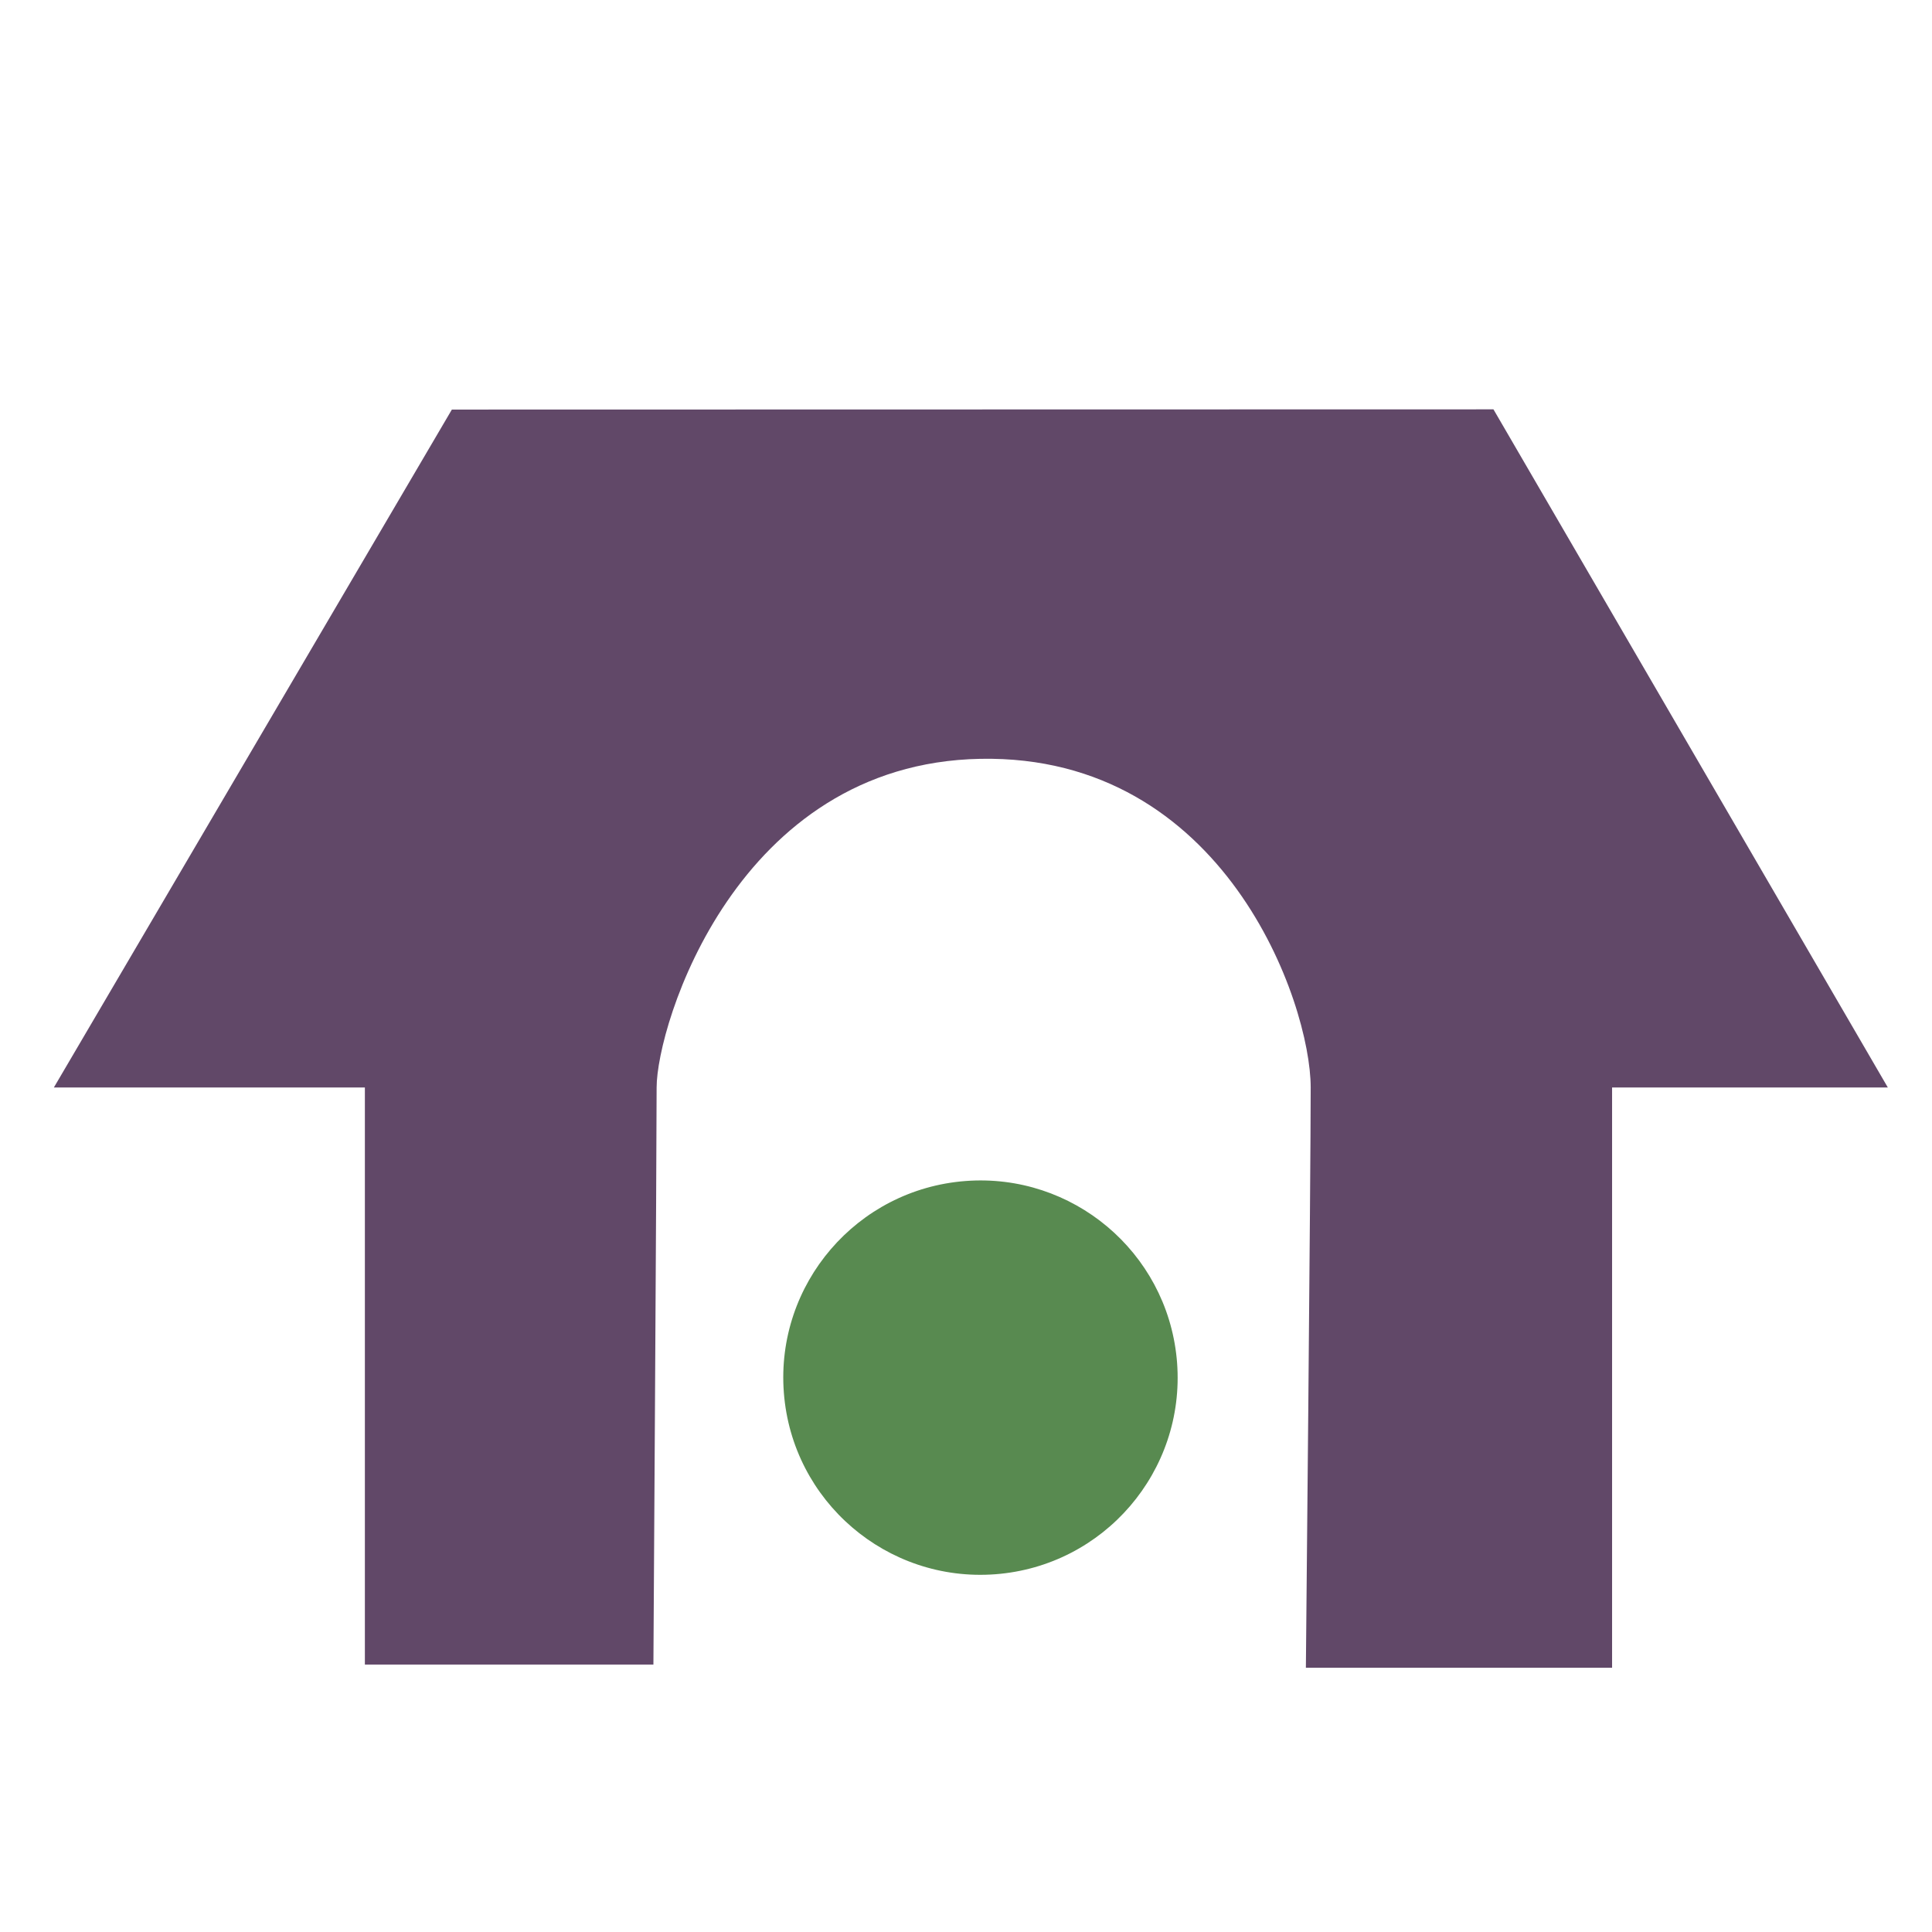
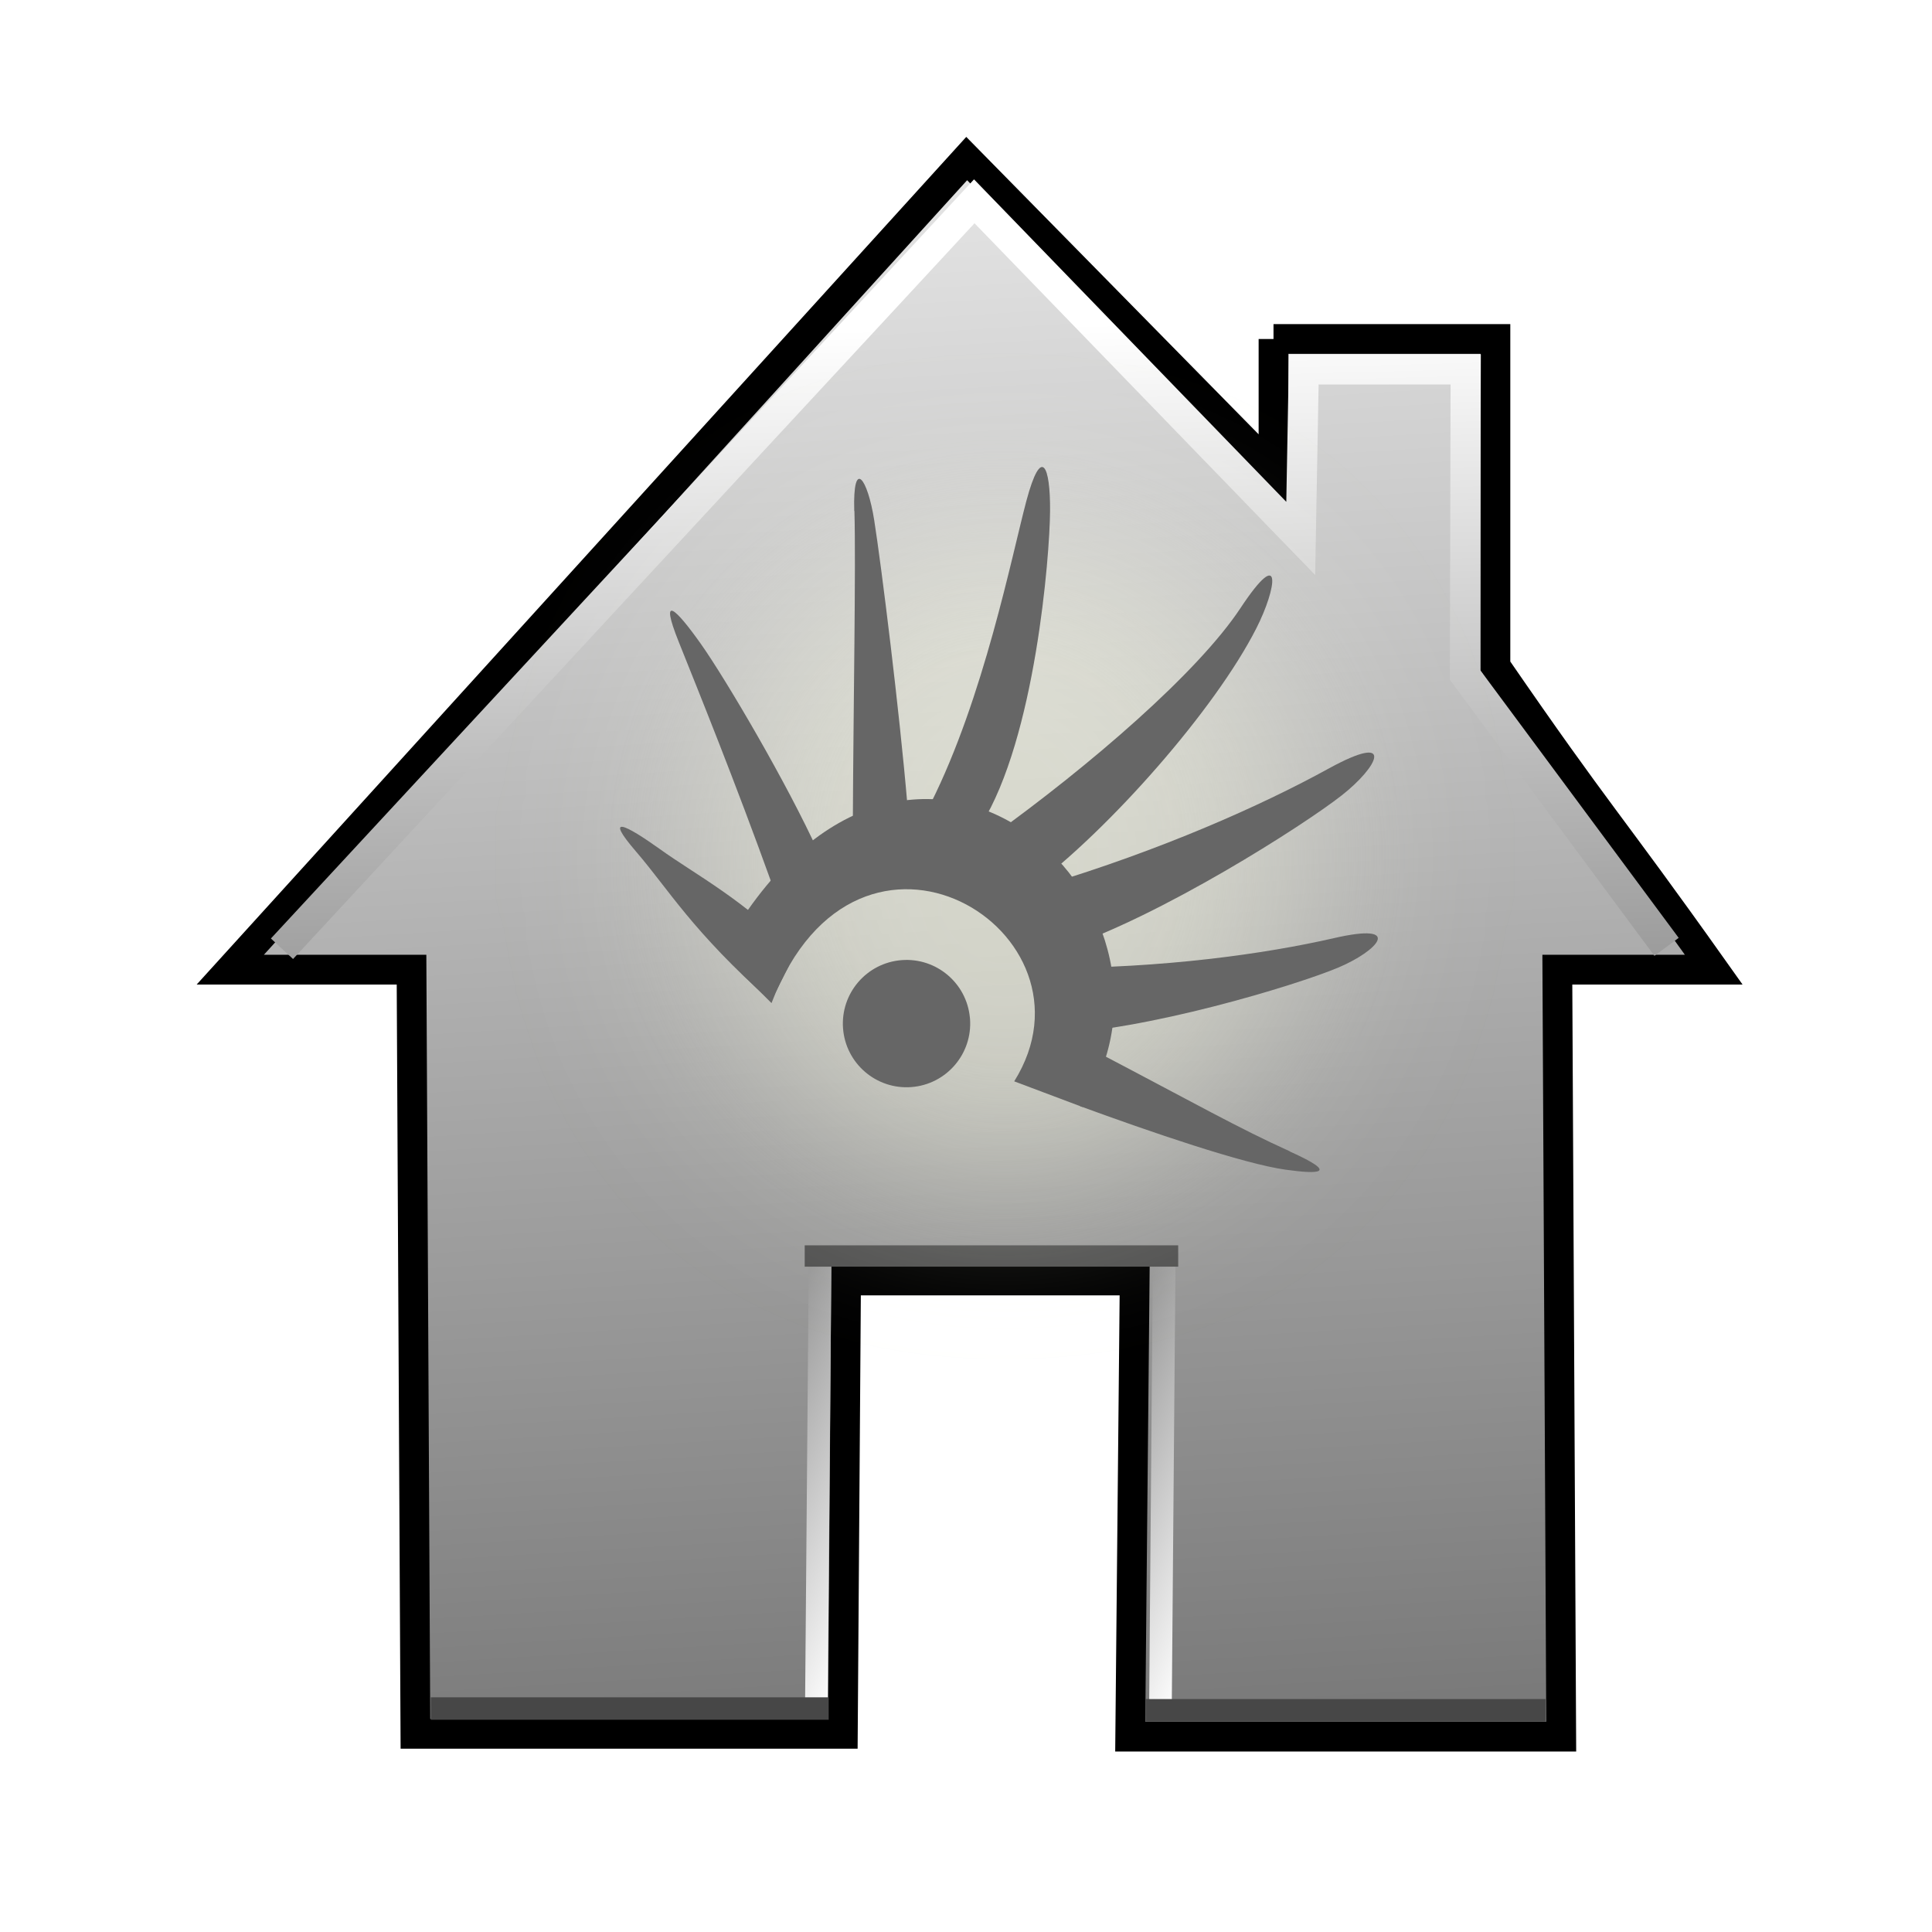
- <svg xmlns="http://www.w3.org/2000/svg" width="256" height="256" id="svg2" version="1.1">
+ <svg xmlns="http://www.w3.org/2000/svg" xmlns:xlink="http://www.w3.org/1999/xlink" width="256" height="256" id="svg2" version="1.1">
  <defs id="defs4">
-     </defs>
+     <linearGradient id="linearGradient4011">
+       <stop style="stop-color:#4d4d4d;stop-opacity:1;" offset="0" id="stop4013" />
+       <stop style="stop-color:#4d4d4d;stop-opacity:0;" offset="1" id="stop4015" />
+     </linearGradient>
+     <linearGradient id="linearGradient4195">
+       <stop id="stop4197" offset="0" style="stop-color:#737373;stop-opacity:1;" />
+       <stop id="stop4199" offset="1" style="stop-color:#cfcfcf;stop-opacity:1;" />
+     </linearGradient>
+     <linearGradient id="linearGradient4110">
+       <stop style="stop-color:#000000;stop-opacity:1;" offset="0" id="stop4112" />
+       <stop style="stop-color:#ffffff;stop-opacity:1;" offset="1" id="stop4114" />
+     </linearGradient>
+     <linearGradient id="linearGradient4019">
+       <stop style="stop-color:#ffffff;stop-opacity:1;" offset="0" id="stop4021" />
+       <stop style="stop-color:#ffffff;stop-opacity:0;" offset="1" id="stop4023" />
+     </linearGradient>
+     <linearGradient id="linearGradient3977">
+       <stop style="stop-color:#000000;stop-opacity:1;" offset="0" id="stop3979" />
+       <stop style="stop-color:#000000;stop-opacity:0;" offset="1" id="stop3981" />
+     </linearGradient>
+     <linearGradient id="linearGradient3864">
+       <stop style="stop-color:#ffffff;stop-opacity:1;" offset="0" id="stop3866" />
+       <stop style="stop-color:#d5d5d5;stop-opacity:0;" offset="1" id="stop3868" />
+     </linearGradient>
+     <linearGradient id="linearGradient3844">
+       <stop style="stop-color:#b3cbdb;stop-opacity:1;" offset="0" id="stop3846" />
+       <stop style="stop-color:#46aff7;stop-opacity:0;" offset="1" id="stop3848" />
+     </linearGradient>
+     <linearGradient id="linearGradient3815">
+       <stop style="stop-color:#e0f2fe;stop-opacity:1;" offset="0" id="stop3817" />
+       <stop style="stop-color:#075e99;stop-opacity:1;" offset="1" id="stop3819" />
+     </linearGradient>
+     <linearGradient id="linearGradient3805">
+       <stop style="stop-color:#989898;stop-opacity:1;" offset="0" id="stop3807" />
+       <stop style="stop-color:#2a2a2a;stop-opacity:0.95;" offset="1" id="stop3809" />
+     </linearGradient>
+     <linearGradient id="linearGradient3797">
+       <stop style="stop-color:#fafafa;stop-opacity:1;" offset="0" id="stop3799" />
+       <stop style="stop-color:#e3e3e3;stop-opacity:0;" offset="1" id="stop3801" />
+     </linearGradient>
+     <linearGradient id="linearGradient3927">
+       <stop id="stop3929" offset="0" style="stop-color:#9d9d9d;stop-opacity:1;" />
+       <stop id="stop3931" offset="1" style="stop-color:#ffffff;stop-opacity:1;" />
+     </linearGradient>
+     <linearGradient id="linearGradient3909">
+       <stop style="stop-color:#909090;stop-opacity:1;" offset="0" id="stop3911" />
+       <stop style="stop-color:#cfcfcf;stop-opacity:1;" offset="1" id="stop3913" />
+     </linearGradient>
+     <linearGradient id="linearGradient3893">
+       <stop style="stop-color:#c4c4c4;stop-opacity:0;" offset="0" id="stop3895" />
+       <stop style="stop-color:#ffffff;stop-opacity:0.761;" offset="1" id="stop3897" />
+     </linearGradient>
+     <linearGradient id="linearGradient3885">
+       <stop style="stop-color:#5e5e5e;stop-opacity:1;" offset="0" id="stop3887" />
+       <stop style="stop-color:#5e5e5e;stop-opacity:0;" offset="1" id="stop3889" />
+     </linearGradient>
+     <linearGradient xlink:href="#linearGradient3909-0" id="linearGradient3915-2" x1="199.803" y1="836.573" x2="199.416" y2="944.705" gradientUnits="userSpaceOnUse" gradientTransform="translate(0.8009795,7.208816)" />
+     <linearGradient id="linearGradient3909-0">
+       <stop style="stop-color:#68a5cd;stop-opacity:1;" offset="0" id="stop3911-8" />
+       <stop style="stop-color:#265371;stop-opacity:1;" offset="1" id="stop3913-1" />
+     </linearGradient>
+     <linearGradient id="linearGradient3893-6">
+       <stop style="stop-color:#c1b98f;stop-opacity:1;" offset="0" id="stop3895-8" />
+       <stop style="stop-color:#f3f3b2;stop-opacity:1;" offset="1" id="stop3897-5" />
+     </linearGradient>
+     <linearGradient xlink:href="#linearGradient3893-65" id="linearGradient3899-1" x1="100.635" y1="1028.994" x2="114.605" y2="832.354" gradientUnits="userSpaceOnUse" gradientTransform="translate(0.4004897,-2.0122243e-8)" />
+     <linearGradient id="linearGradient3893-65">
+       <stop style="stop-color:#d4d4d4;stop-opacity:1;" offset="0" id="stop3895-3" />
+       <stop style="stop-color:#f7f7f7;stop-opacity:1;" offset="1" id="stop3897-4" />
+     </linearGradient>
+     <linearGradient xlink:href="#linearGradient3815-1" id="linearGradient3922-2" x1="175.415" y1="274.022" x2="165.803" y2="406.184" gradientUnits="userSpaceOnUse" gradientTransform="matrix(0.8711359,0,0,0.9971052,-111.7312,580.8805)" />
+     <linearGradient id="linearGradient3815-1">
+       <stop style="stop-color:#e0f2fe;stop-opacity:1;" offset="0" id="stop3817-9" />
+       <stop style="stop-color:#01131f;stop-opacity:1;" offset="1" id="stop3819-2" />
+     </linearGradient>
+     <radialGradient xlink:href="#linearGradient4019" id="radialGradient4025" cx="120.922" cy="141.025" fx="120.922" fy="141.025" r="127.605" gradientTransform="matrix(0.6794853,0.00596595,-0.00506566,0.5462121,39.47156,63.27414)" gradientUnits="userSpaceOnUse" />
+     <filter id="filter4063" x="-0.241" width="1.481" y="-0.303" height="1.605">
+       <feGaussianBlur stdDeviation="14.712" id="feGaussianBlur4065" />
+     </filter>
+     <filter id="filter4069">
+       <feGaussianBlur stdDeviation="2.722" id="feGaussianBlur4071" />
+     </filter>
+     <linearGradient xlink:href="#linearGradient4011" id="linearGradient4017" x1="230.381" y1="351.509" x2="151.036" y2="-65.24" gradientUnits="userSpaceOnUse" />
+     <linearGradient xlink:href="#linearGradient4011" id="linearGradient4071" gradientUnits="userSpaceOnUse" x1="230.381" y1="351.509" x2="151.036" y2="-65.24" />
+     <linearGradient xlink:href="#linearGradient4110" id="linearGradient4245" x1="84.909" y1="1075.718" x2="73.4" y2="804.99" gradientUnits="userSpaceOnUse" gradientTransform="translate(-239.4929,23.2284)" />
+     <linearGradient xlink:href="#linearGradient4110-8" id="linearGradient4498-9" gradientUnits="userSpaceOnUse" gradientTransform="matrix(0.8445156,0,0,0.8445156,-110.7335,15.12506)" x1="107.312" y1="457.559" x2="106.454" y2="230.188" />
+     <linearGradient id="linearGradient4110-8">
+       <stop style="stop-color:#000000;stop-opacity:1;" offset="0" id="stop4112-0" />
+       <stop style="stop-color:#ffffff;stop-opacity:1;" offset="1" id="stop4114-4" />
+     </linearGradient>
+     <linearGradient xlink:href="#linearGradient4110" id="linearGradient4541" gradientUnits="userSpaceOnUse" gradientTransform="matrix(1.141188,0,0,1.141188,-375.1512,709.4068)" x1="105.415" y1="436.693" x2="103.609" y2="187.982" />
+     <linearGradient xlink:href="#linearGradient4110-8-6" id="linearGradient4724-8" x1="99.453" y1="225.067" x2="70" y2="11.345" gradientUnits="userSpaceOnUse" gradientTransform="translate(281.6898,799.9536)" />
+     <linearGradient id="linearGradient4110-8-6">
+       <stop style="stop-color:#000000;stop-opacity:1;" offset="0" id="stop4112-0-4" />
+       <stop style="stop-color:#ffffff;stop-opacity:1;" offset="1" id="stop4114-4-7" />
+     </linearGradient>
+     <linearGradient xlink:href="#linearGradient4110-8-6-4" id="linearGradient3896-8" x1="382.361" y1="193.277" x2="400.403" y2="160.185" gradientUnits="userSpaceOnUse" gradientTransform="matrix(0,1.224506,-1,0,558.787,505.091)" />
+     <linearGradient id="linearGradient4110-8-6-4">
+       <stop style="stop-color:#000000;stop-opacity:1;" offset="0" id="stop4112-0-4-7" />
+       <stop style="stop-color:#ffffff;stop-opacity:1;" offset="1" id="stop4114-4-7-9" />
+     </linearGradient>
+     <linearGradient xlink:href="#linearGradient3805" id="linearGradient3987" gradientUnits="userSpaceOnUse" gradientTransform="translate(-3.964646,-19.82323)" x1="141.332" y1="860.943" x2="141.746" y2="895.386" />
+     <linearGradient xlink:href="#linearGradient3815-1" id="linearGradient3989" gradientUnits="userSpaceOnUse" gradientTransform="matrix(0.8711359,0,0,0.9971052,-208.2613,580.0296)" x1="205.841" y1="272.692" x2="195.484" y2="327.966" />
+     <linearGradient xlink:href="#linearGradient3815" id="linearGradient3991" gradientUnits="userSpaceOnUse" gradientTransform="matrix(0.8711359,0,0,0.9971052,-106.2852,599.9485)" x1="188.395" y1="277.653" x2="179.107" y2="341.375" />
+     <linearGradient xlink:href="#linearGradient3909" id="linearGradient3993" gradientUnits="userSpaceOnUse" gradientTransform="translate(0.6033056,-20.85058)" x1="107.043" y1="1026.591" x2="113.804" y2="879.611" />
+     <linearGradient xlink:href="#linearGradient3977" id="linearGradient3995" gradientUnits="userSpaceOnUse" x1="114.408" y1="858.761" x2="252.527" y2="932.05" />
+     <linearGradient xlink:href="#linearGradient3864" id="linearGradient3997" gradientUnits="userSpaceOnUse" gradientTransform="translate(-0.2144754,778.7663)" x1="88.987" y1="81.556" x2="88.843" y2="129.873" />
+     <filter id="filter4019" x="-0.351" width="1.701" y="-0.805" height="2.609">
+       <feGaussianBlur stdDeviation="9.7" id="feGaussianBlur4021" />
+     </filter>
+     <linearGradient xlink:href="#linearGradient4110-8-6-4" id="linearGradient4027" gradientUnits="userSpaceOnUse" gradientTransform="matrix(0,2.051591,-1.675444,0,376.7958,205.4485)" x1="382.361" y1="193.277" x2="400.403" y2="160.185" />
+     <linearGradient xlink:href="#linearGradient4110-8-6" id="linearGradient4030" gradientUnits="userSpaceOnUse" gradientTransform="matrix(0,2.051591,-1.675444,0,422.3852,205.7978)" x1="382.361" y1="193.277" x2="400.403" y2="160.185" />
+     <linearGradient xlink:href="#linearGradient4110-8-6" id="linearGradient4033" gradientUnits="userSpaceOnUse" x1="385.369" y1="219.299" x2="382.052" y2="88.136" gradientTransform="matrix(1.675444,0,0,1.675444,-512.0262,692.0013)" />
+     <linearGradient xlink:href="#linearGradient4110-8" id="linearGradient4037" gradientUnits="userSpaceOnUse" gradientTransform="matrix(1.675444,0,0,1.675444,-40.07077,698.0186)" x1="108.837" y1="335.549" x2="91.058" y2="42.03" />
+     <filter id="filter4237" x="-0.39" width="1.781" y="-0.319" height="1.638">
+       <feGaussianBlur stdDeviation="9.271" id="feGaussianBlur4239" />
+     </filter>
+   </defs>
  <g id="layer1" transform="translate(0,-796.3622)">
-     <g id="g3970" transform="matrix(2.379091,0,0,2.379091,-701.4916,608.5616)">
-       <path id="path3050" d="m 315.179,171.648 0,-32.143 -17.321,0 22.166,-37.756 58.012,-0.012 21.964,37.768 -15.357,0 0,32.321 -17.054,0 c 0,0 0.268,-27.613 0.268,-32.321 0,-4.709 -4.793,-18.555 -18.393,-18.304 -13.599,0.252 -18.036,14.838 -18.036,18.304 0,3.466 -0.179,32.143 -0.179,32.143 z" style="fill:#614868;fill-opacity:1;stroke:none" />
-       <path transform="translate(-10.98215,-8.571429)" d="m 371.397,163.403 c 0.461,6.048 -4.068,11.324 -10.116,11.785 -6.048,0.461 -11.324,-4.068 -11.785,-10.116 -0.461,-6.048 4.068,-11.324 10.116,-11.785 5.955,-0.454 11.18,3.934 11.764,9.877" id="path3828" style="fill:#588a50;fill-opacity:1;stroke:none" />
+     <path style="opacity:0.265;fill:url(#radialGradient4025);fill-opacity:1;stroke:none;filter:url(#filter4063)" id="path3985" d="m 194.268,141.025 c 0,32.219 -32.838,58.337 -73.346,58.337 -40.508,0 -73.346,-26.118 -73.346,-58.337 0,-32.219 32.838,-58.337 73.346,-58.337 28.216,0 53.931,12.874 66.133,33.109" transform="matrix(1.411905,0,0,1.050619,-39.6291,794.0394)" />
+     <g id="g3978" transform="translate(196.5533,242.5008)">
+       <path id="path3769" d="m 236.219,898.721 c 0,0 -0.019,-54.482 -0.026,-60.135 -0.007,-5.653 -2.14,-15.835 -16.98,-15.699 -14.84,0.177 -34.999,0.372 -44.12,0.39 -9.121,0.018 -11.501,10.526 -11.501,10.526 0,0 -112.497,0.531 -129.255,0.531 -16.758,0 -14.797,10.884 -14.484,35.025 0.029,2.238 -3.494,21.984 5.569,21.803 47.407,-4.529 211.174,0.978 210.797,7.559 z" style="fill:url(#linearGradient3987);fill-opacity:1;stroke:none" />
+       <rect transform="matrix(0.9693422,-0.2457146,0.2457146,0.9693422,0,0)" y="856.73" x="-57.709" height="72.889" width="60.474" id="rect4067" style="opacity:0.265;fill:#0d0d0d;fill-opacity:1;stroke:none;filter:url(#filter4069)" />
+       <rect transform="matrix(0.9632612,-0.2685663,0.2269135,0.9739149,0,0)" y="852.859" x="-190.119" height="133.376" width="200.955" id="rect3905-1" style="fill:url(#linearGradient3989);fill-opacity:1;stroke:none" />
+       <rect transform="matrix(0.9844516,-0.175656,0.1331782,0.9910921,0,0)" y="872.778" x="-88.143" height="133.376" width="200.955" id="rect3905" style="fill:url(#linearGradient3991);fill-opacity:1;stroke:none" />
+       <path id="rect2995-2" d="m 167.17,882.894 c 29.09,0 22.968,-0.801 53.95,-0.801 17.365,0 32.123,13.958 31.381,31.306 l -3.354,78.392 c -0.742,17.348 -6.119,18.165 -23.483,18.184 l -192.001,0.212 c -17.364,0.019 -23.278,-2.736 -23.771,-20.092 L 6.723,878.581 c -0.493,-17.357 1.724,-22.564 20.661,-22.677 18.937,-0.177 79.863,0.06 104.053,-0.167 24.19,-0.227 35.706,3.951 35.733,27.157 z" style="fill:url(#linearGradient3993);fill-opacity:1;stroke:url(#linearGradient3995)" />
+       <path id="path3769-8" d="m 218.663,822.792 c -14.84,0.177 -35.004,0.389 -44.125,0.406 -9.121,0.018 -11.5,10.531 -11.5,10.531 0,0 -112.492,0.531 -129.25,0.531 -13.144,0 -14.779,6.713 -14.719,21.25 C 4.325,856.85 5.198,867.827 5.566,883.476 l 2.319,98.613 c 0.408,17.359 0.417,27.936 18.348,28.197 l 208.273,0.631 c 17.364,-0.022 14.564,-14.732 15.454,-30.809 l 3.086,-66.352 c 1.357,-10.126 -6.592,-24.271 -17.383,-30.004 -0.004,-12.089 -0.025,-40.456 -0.031,-45.242 -0.007,-5.653 -2.129,-15.855 -16.969,-15.719 z" style="fill:none;stroke:#000000;stroke-width:3;stroke-miterlimit:4;stroke-opacity:1;stroke-dasharray:none" />
+       <path id="path3854" d="m 12.266,963.486 c 0,0 -3.048,-88.143 -1.932,-94.739 0.996,-5.883 3.257,-10.124 14.23,-10.053 3.975,0.026 113.913,0.637 113.913,0.637 0,0 17.777,-1.265 22.514,8.708 4.075,8.579 2.336,17.841 2.336,17.841 0,0 53.947,-1.204 59.045,-0.637 5.097,0.566 17.416,3.115 24.213,14.018" style="fill:none;stroke:url(#linearGradient3997);stroke-width:5;stroke-linecap:butt;stroke-linejoin:miter;stroke-miterlimit:4;stroke-opacity:1;stroke-dasharray:none" />
+     </g>
+     <path style="fill:url(#linearGradient4245);fill-opacity:1;stroke:none" d="m -208.374,937.437 c -5.528,4.009 -6.769,11.797 -2.761,17.325 l 46.633,64.31 c 4.009,5.528 11.669,6.593 17.198,2.585 l 64.486,-46.76 c 5.528,-4.009 6.721,-11.493 2.712,-17.021 l -46.633,-64.31 c -4.009,-5.528 -11.62,-6.897 -17.149,-2.888 z m 9.924,-2.894 48.805,-35.389 4.344,5.99 c 4.009,5.529 3.243,12.704 -1.655,16.255 l -31.186,22.613 c -4.897,3.551 -11.955,2.05 -15.964,-3.479 z m -7.192,17.043 5.286,-3.833 c 1.437,-1.042 3.517,-0.711 4.559,0.726 l 1.916,2.643 c 1.042,1.437 0.583,3.341 -0.854,4.383 l -5.286,3.833 c -1.437,1.042 -3.213,0.759 -4.256,-0.678 l -1.916,-2.643 c -1.042,-1.438 -0.887,-3.389 0.55,-4.431 z m 68.521,-48.61 5.286,-3.833 c 1.437,-1.042 3.213,-0.76 4.255,0.678 l 1.916,2.643 c 1.042,1.437 0.887,3.389 -0.55,4.431 l -5.286,3.833 c -1.437,1.042 -3.517,0.711 -4.559,-0.726 l -1.916,-2.643 c -1.042,-1.437 -0.583,-3.34 0.854,-4.383 z m -60.265,60.367 5.11,-3.705 c 1.437,-1.042 3.517,-0.711 4.559,0.726 l 1.789,2.466 c 1.042,1.437 0.711,3.517 -0.727,4.559 l -5.11,3.705 c -1.437,1.042 -3.517,0.711 -4.559,-0.726 l -1.789,-2.467 c -1.042,-1.437 -0.711,-3.517 0.727,-4.559 z m 22.277,-15.621 29.248,-21.208 c 5.528,-4.009 13.316,-2.768 17.325,2.76 l 14.565,20.086 c 4.009,5.528 2.768,13.316 -2.761,17.325 l -29.248,21.208 c -5.528,4.009 -13.316,2.768 -17.325,-2.76 l -14.565,-20.086 c -4.009,-5.528 -2.768,-13.316 2.761,-17.325 z m 46.112,-33.171 5.11,-3.705 c 1.437,-1.042 3.517,-0.711 4.559,0.726 l 1.916,2.643 c 1.042,1.437 0.711,3.517 -0.726,4.559 l -5.11,3.705 c -1.437,1.042 -3.517,0.711 -4.559,-0.726 l -1.916,-2.643 c -1.042,-1.437 -0.711,-3.517 0.727,-4.559 z m -60.393,60.19 5.286,-3.833 c 1.437,-1.042 3.517,-0.711 4.559,0.726 l 1.789,2.467 c 1.042,1.437 0.711,3.517 -0.727,4.559 l -5.286,3.833 c -1.437,1.042 -3.341,0.583 -4.383,-0.854 l -1.789,-2.467 c -1.042,-1.437 -0.887,-3.389 0.55,-4.431 z m 68.394,-48.785 5.286,-3.833 c 1.437,-1.042 3.341,-0.583 4.383,0.854 l 1.916,2.643 c 1.042,1.437 0.887,3.389 -0.55,4.431 l -5.286,3.833 c -1.437,1.042 -3.517,0.711 -4.559,-0.726 l -1.916,-2.643 c -1.042,-1.437 -0.711,-3.517 0.727,-4.559 z m -60.009,60.72 5.286,-3.833 c 1.437,-1.042 3.341,-0.583 4.383,0.854 l 1.916,2.643 c 1.042,1.437 0.759,3.213 -0.678,4.255 l -5.286,3.833 c -1.437,1.042 -3.389,0.887 -4.431,-0.55 l -1.916,-2.643 c -1.042,-1.438 -0.711,-3.517 0.726,-4.559 z m 68.394,-48.785 5.11,-3.705 c 1.437,-1.042 3.517,-0.711 4.559,0.727 l 1.916,2.643 c 1.043,1.438 0.711,3.517 -0.727,4.559 l -5.11,3.705 c -1.437,1.042 -3.517,0.712 -4.559,-0.726 l -1.916,-2.643 c -1.042,-1.437 -0.711,-3.517 0.726,-4.559 z m -60.137,60.543 5.11,-3.705 c 1.437,-1.042 3.517,-0.711 4.559,0.726 l 1.789,2.467 c 1.042,1.437 0.711,3.517 -0.726,4.559 l -5.11,3.705 c -1.437,1.042 -3.517,0.711 -4.559,-0.727 l -1.789,-2.467 c -1.042,-1.437 -0.711,-3.517 0.726,-4.559 z m 68.218,-48.658 5.286,-3.833 c 1.437,-1.042 3.517,-0.711 4.559,0.726 l 1.916,2.643 c 1.042,1.437 0.583,3.341 -0.854,4.383 l -5.286,3.833 c -1.437,1.042 -3.213,0.759 -4.255,-0.678 l -1.916,-2.643 c -1.042,-1.437 -0.887,-3.389 0.55,-4.431 z m -37.609,65.445 -4.344,-5.99 c -4.009,-5.529 -3.244,-12.971 1.703,-16.558 l 31.538,-22.869 c 4.948,-3.588 12.082,-1.874 16.092,3.655 l 4.344,5.99 m -71.941,30.391 5.286,-3.833 c 1.437,-1.042 3.341,-0.583 4.383,0.854 l 1.789,2.467 c 1.042,1.437 0.887,3.389 -0.55,4.431 l -5.286,3.833 c -1.437,1.042 -3.517,0.711 -4.559,-0.726 l -1.789,-2.466 c -1.042,-1.437 -0.711,-3.517 0.727,-4.559 z m 68.394,-48.785 5.11,-3.705 c 1.437,-1.042 3.517,-0.711 4.559,0.726 l 1.916,2.643 c 1.042,1.437 0.583,3.341 -0.854,4.383 l -5.11,3.705 c -1.437,1.042 -3.389,0.887 -4.431,-0.55 l -1.916,-2.643 c -1.042,-1.437 -0.711,-3.517 0.727,-4.559 z" id="rect3861" />
+     <path style="fill:#4b7744;fill-opacity:1;stroke:none" id="path4005" d="M 9.588,8.576 C 9.661,9.531 8.945,10.365 7.99,10.437 7.035,10.51 6.202,9.795 6.129,8.84 6.056,7.884 6.772,7.051 7.727,6.978 8.667,6.907 9.493,7.6 9.585,8.538" transform="matrix(17.09651,0,0,17.09651,511.6184,1010.799)" />
+     <path style="fill:#4b7744;fill-opacity:1;stroke:none" d="m 677.227,1046.138 c 0,13.77 -13.76,27.749 -29.669,27.758 -15.909,0 -29.815,-14.573 -29.815,-27.691 10.595,-0.171 50.909,0 59.484,0 z" id="path4005-5-1-6" />
+     <path style="fill:#4b7744;fill-opacity:1;stroke:none" d="m 615.6,1272.205 c 0,-13.769 13.76,-27.749 29.669,-27.758 15.909,0 29.815,14.573 29.815,27.691 -10.595,0.172 -50.909,0 -59.484,0 z" id="path4005-5-1-6-6" />
+     <path style="opacity:0.84;fill:url(#linearGradient4541);fill-opacity:1;stroke:none" d="m -253.135,1009.858 c -0.756,-0.018 -1.552,-0.016 -2.323,0.042 -12.517,0.954 -21.857,11.891 -20.903,24.408 0.539,7.074 4.282,13.162 9.67,16.933 l -4.814,10.304 c -4.051,0.318 -8.086,0.697 -12.035,1.098 l -3.294,-4.603 c 5.974,-4.513 9.605,-11.874 8.995,-19.889 l -0.042,-0.507 c -1.133,-11.532 -10.696,-20.212 -22.043,-20.48 -0.756,-0.017 -1.552,-0.016 -2.323,0.042 -12.517,0.954 -21.857,11.891 -20.903,24.408 0.954,12.517 11.849,21.899 24.366,20.945 0.903,-0.069 1.793,-0.21 2.66,-0.38 l 1.182,1.605 c -5.274,0.509 -10.074,0.902 -13.893,0.929 -6.334,0.043 -13.344,0.169 -13.344,6.503 l 0,40.412 c 0,6.335 5.109,11.402 11.444,11.402 34.59,0.362 44.169,0.549 79.177,0.549 4.857,0.101 2.18,-15.127 3.843,-19.383 l 39.272,15.751 1.14,-61.526 -39.821,14.991 c -1.08,-10.624 -15.26,-12.944 -32.135,-12.542 l 2.618,-5.701 c 0.014,0 0.028,-10e-4 0.042,0 1.498,0.19 3.038,0.204 4.603,0.085 12.517,-0.954 21.899,-11.891 20.945,-24.408 l -0.042,-0.507 c -1.133,-11.532 -10.696,-20.212 -22.043,-20.48 z m 3.04,4.307 8.699,2.365 -3.083,7.812 c -2.1,-2.173 -4.974,-3.523 -8.15,-3.632 z m -12.457,0.802 4.898,6.672 c -2.685,1.115 -4.851,3.141 -6.123,5.701 l -5.701,-7.685 z m -34.331,6.503 8.699,2.365 -3.083,7.812 c -2.1,-2.173 -4.974,-3.523 -8.15,-3.632 z m -12.457,0.802 4.898,6.672 c -2.685,1.115 -4.851,3.141 -6.123,5.701 l -5.701,-7.686 z m 74.701,2.745 1.267,9.839 -8.319,1.478 c 0.465,-1.438 0.671,-2.961 0.549,-4.561 l 0,-0.296 c -0.179,-1.827 -0.8,-3.507 -1.689,-4.983 z m -30.024,4.898 c -0.279,1.173 -0.434,2.407 -0.338,3.674 0.172,2.264 1.005,4.319 2.238,6.039 l -8.361,1.858 -1.605,-9.755 z m -16.764,2.407 1.267,9.839 -8.319,1.478 c 0.465,-1.438 0.671,-2.96 0.549,-4.561 l 0,-0.296 c -0.179,-1.827 -0.8,-3.507 -1.689,-4.983 z m -30.024,4.899 c -0.279,1.173 -0.434,2.407 -0.338,3.674 0.172,2.264 1.005,4.319 2.238,6.039 l -8.361,1.858 -1.605,-9.755 z m 68.874,1.182 6.25,5.194 -5.701,6.672 -7.432,-6.207 c 2.984,-0.937 5.422,-2.998 6.883,-5.659 z m -18.074,3.505 c 2.297,1.886 5.29,2.904 8.488,2.66 0.34,-0.026 0.683,-0.03 1.013,-0.084 l -2.28,7.601 -7.981,-1.52 -1.436,-1.182 z m -28.715,3.8 6.25,5.194 -4.814,5.616 -1.056,-1.52 -1.562,1.098 -5.701,-4.729 c 2.984,-0.937 5.422,-2.998 6.883,-5.659 z m -18.074,3.505 c 2.297,1.886 5.29,2.904 8.488,2.66 0.34,-0.026 0.683,-0.031 1.013,-0.084 l -2.28,7.601 -9.67,-1.816 z" id="rect4277" />
+     <path style="fill:#588a50;fill-opacity:1;stroke:none" id="path3828" d="m 371.397,163.403 c 0.461,6.048 -4.068,11.324 -10.116,11.785 -6.048,0.461 -11.324,-4.068 -11.785,-10.116 -0.461,-6.048 4.068,-11.324 10.116,-11.785 5.955,-0.454 11.18,3.934 11.764,9.877" transform="matrix(2.379091,0,0,2.379091,-1085.077,802.2715)" />
+     <path style="fill:url(#linearGradient4037);fill-opacity:1;stroke:none" d="m 167.928,842.93 0,17.121 -39.888,-40.577 -95.737,105.446 23.565,0 0.504,99.34 55.567,0 0.419,-58.93 37.517,0 -0.576,59.296 56.03,0 -0.504,-99.706 20.332,0 c -14.016,-19.741 -14.651,-19.512 -28.381,-39.452 l 0,-42.537 -28.849,0 z" id="path3050" />
+     <path style="fill:none;stroke:#000000;stroke-width:3.944;stroke-miterlimit:4;stroke-opacity:1;stroke-dasharray:none" d="m 168.747,841.279 0,17.451 -40.656,-41.358 -97.58,107.476 24.019,0 0.514,101.252 56.637,0 0.427,-60.064 38.24,0 -0.587,60.438 57.109,0 -0.514,-101.626 20.724,0 C 212.793,904.726 212.146,904.959 198.151,884.635 l 0,-43.356 -29.405,0 z" id="path3050-3" />
+     <path style="fill:none;stroke:url(#linearGradient4033);stroke-width:4;stroke-linecap:butt;stroke-linejoin:miter;stroke-miterlimit:4;stroke-opacity:1;stroke-dasharray:none" d="m 37.363,922.077 91.733,-99.041 43.257,44.671 0.406,-22.396 21.454,0 -0.098,40.477 26.713,36.038" id="path3877" />
+     <path style="fill:none;stroke:url(#linearGradient4030);stroke-width:3;stroke-linecap:butt;stroke-linejoin:miter;stroke-miterlimit:4;stroke-opacity:1;stroke-dasharray:none" d="m 154.256,963.699 -0.504,60.484" id="path3888" />
+     <path style="fill:none;stroke:url(#linearGradient4027);stroke-width:3;stroke-linecap:butt;stroke-linejoin:miter;stroke-miterlimit:4;stroke-opacity:1;stroke-dasharray:none" d="m 108.667,963.35 -0.504,60.484" id="path3888-3" />
+     <path style="fill:none;stroke:#525252;stroke-width:2.826;stroke-linecap:butt;stroke-linejoin:miter;stroke-miterlimit:4;stroke-opacity:1;stroke-dasharray:none" d="m 106.628,962.789 49.489,0" id="path3932" />
+     <path style="fill:none;stroke:#474747;stroke-width:2.972;stroke-linecap:butt;stroke-linejoin:miter;stroke-miterlimit:4;stroke-opacity:1;stroke-dasharray:none" d="m 57.082,1022.752 52.726,0" id="path3932-3" />
+     <path style="fill:none;stroke:#474747;stroke-width:2.972;stroke-linecap:butt;stroke-linejoin:miter;stroke-miterlimit:4;stroke-opacity:1;stroke-dasharray:none" d="m 151.793,1022.983 53,0" id="path3932-3-2" />
+     <path style="opacity:0.482;fill:#f9fbe5;fill-opacity:1;stroke:none;filter:url(#filter4237)" id="path4231" d="m 164.137,106.147 a 28.504,34.886 0 1 1 -0.054,-0.759" transform="matrix(1.385573,0,0,1.230821,-54.88085,775.9293)" />
+     <g id="g2994" transform="matrix(22.84114,0,0,22.84114,80.23243,850.7708)" style="fill:#666666;fill-rule:evenodd">
+       <path style="fill:#666666;fill-opacity:1" d="M 0.671,3.147 0.963,3.437 C 1.464,2.129 2.914,3.023 2.371,3.891 L 2.767,4.04 C 3.532,2.853 1.74,1.209 0.671,3.147 z" class="fil0" id="_121731384" />
+       <path style="fill:#666666;fill-opacity:1" d="M 0.178,2.559 C -0.013,2.337 0.117,2.402 0.316,2.544 0.514,2.687 0.814,2.843 1.102,3.146 L 0.96,3.427 C 0.5,3.016 0.368,2.78 0.178,2.559 z" class="fil0" id="_121328256" />
+       <path transform="matrix(0.1383426,0,0,0.1383426,0.199195,1.791588)" d="m 13.845,12.551 c 0.112,1.47 -0.989,2.753 -2.459,2.865 -1.47,0.112 -2.753,-0.989 -2.865,-2.459 -0.112,-1.47 0.989,-2.753 2.459,-2.865 1.447,-0.11 2.718,0.956 2.859,2.401" id="path3582" style="fill:#666666;fill-opacity:1;stroke:none" />
+       <path style="fill:#666666;fill-opacity:1;fill-rule:evenodd" d="M 0.425,1.342 C 0.309,1.052 0.41,1.151 0.553,1.353 0.696,1.555 1.053,2.161 1.236,2.564 L 0.967,2.75 C 0.748,2.142 0.541,1.632 0.425,1.342 z" class="fil0" id="_121328256-7" />
+       <path style="fill:#666666;fill-opacity:1;fill-rule:evenodd" d="M 1.443,0.582 C 1.434,0.27 1.521,0.393 1.559,0.637 1.601,0.904 1.705,1.741 1.751,2.282 l -0.316,0.083 c 0.003,-0.647 0.018,-1.47 0.009,-1.782 z" class="fil0" id="_121328256-7-9" />
+       <path style="fill:#666666;fill-opacity:1;fill-rule:evenodd" d="M 2.442,0.522 C 2.529,0.198 2.581,0.32 2.579,0.583 2.577,0.847 2.493,1.898 2.18,2.401 L 1.887,2.278 c 0.308,-0.614 0.469,-1.432 0.555,-1.756 z" class="fil0" id="_121328256-7-4" />
+       <path style="fill:#666666;fill-opacity:1;fill-rule:evenodd" d="M 3.684,1.145 C 3.931,0.772 3.895,1.029 3.775,1.264 3.537,1.732 2.926,2.428 2.467,2.771 L 2.24,2.469 C 2.812,2.058 3.437,1.519 3.684,1.145 z" class="fil0" id="_121328256-7-4-9" />
+       <path style="fill:#666666;fill-opacity:1;fill-rule:evenodd" d="m 4.227,3.06 c 0.409,-0.094 0.252,0.075 0.024,0.171 C 4.006,3.334 3.127,3.601 2.572,3.617 l 0.006,-0.383 c 0.653,-5.32e-4 1.239,-0.08 1.649,-0.174 z" class="fil0" id="_121328256-7-4-9-1" />
+       <path style="fill:#666666;fill-opacity:1;fill-rule:evenodd" d="M 3.97,4.298 C 4.263,4.43 4.132,4.429 3.949,4.404 3.704,4.371 3.154,4.182 2.753,4.035 L 2.859,3.725 c 0.557,0.292 0.818,0.44 1.111,0.572 z" class="fil0" id="_121328256-9" />
+       <path style="fill:#666666;fill-opacity:1;fill-rule:evenodd" d="M 4.196,2.076 C 4.591,1.86 4.478,2.07 4.271,2.232 4.048,2.407 3.22,2.935 2.652,3.122 L 2.548,2.753 C 3.221,2.55 3.802,2.293 4.196,2.076 z" class="fil0" id="_121328256-7-4-9-1-7" />
    </g>
  </g>
</svg>
